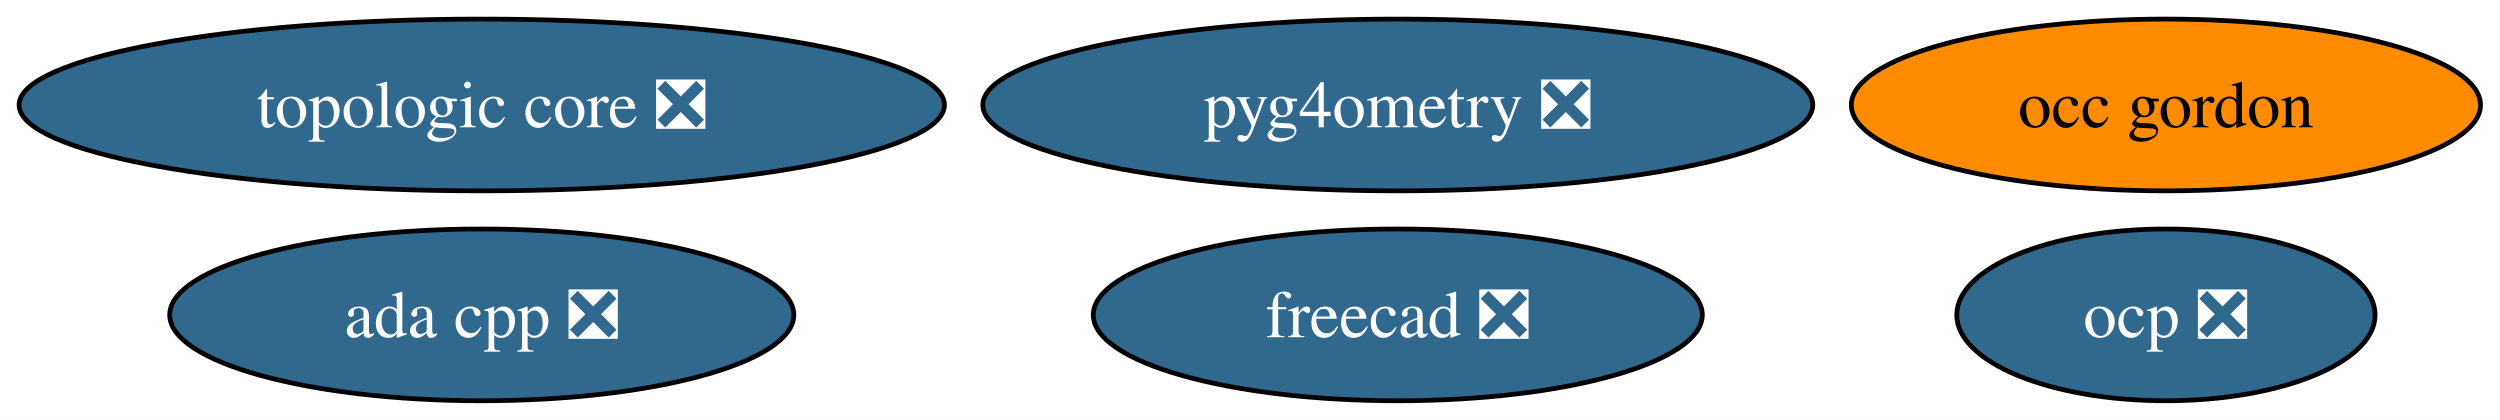
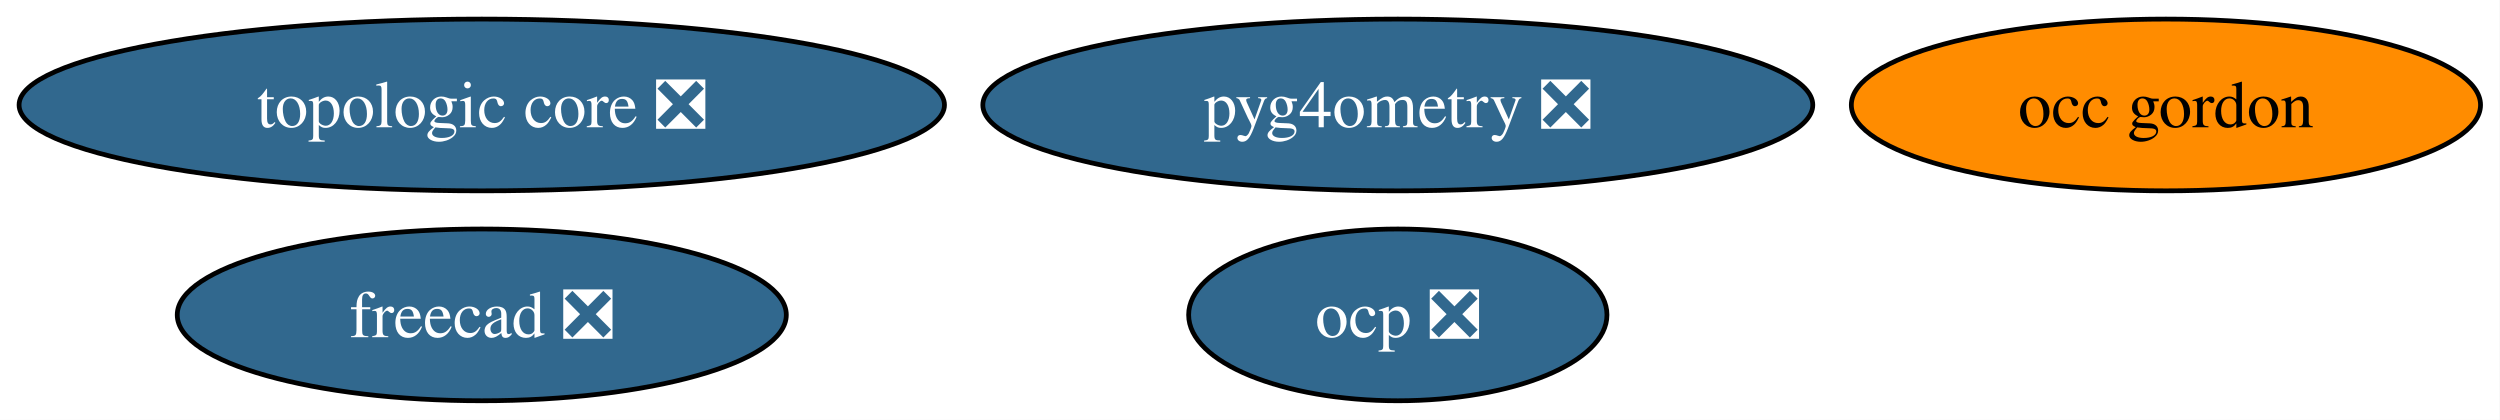
<svg xmlns="http://www.w3.org/2000/svg" xmlns:xlink="http://www.w3.org/1999/xlink" width="524pt" height="88pt" viewBox="0.00 0.00 524.00 88.00">
  <g id="graph0" class="graph" transform="scale(1 1) rotate(0) translate(4 84)">
    <polygon fill="white" stroke="none" points="-4,4 -4,-84 519.92,-84 519.92,4 -4,4" />
    <g id="node1" class="node">
      <g id="a_node1">
-         <a xlink:href="https://github.com/conda-forge/ada-cpp-feedstock/pull/118" xlink:title="ada cpp ❎">
-           <ellipse fill="#31688e" stroke="black" cx="96.98" cy="-18" rx="65.41" ry="18" />
-           <text xml:space="preserve" text-anchor="middle" x="96.98" y="-13.32" font-family="Times,serif" font-size="14.00" fill="white">ada cpp ❎</text>
+         <a xlink:href="https://github.com/conda-forge/freecad-feedstock/pull/179" xlink:title="freecad ❎">
+           <ellipse fill="#31688e" stroke="black" cx="96.98" cy="-18" rx="63.83" ry="18" />
+           <text xml:space="preserve" text-anchor="middle" x="96.98" y="-13.32" font-family="Times,serif" font-size="14.00" fill="white">freecad ❎</text>
        </a>
      </g>
    </g>
    <g id="node2" class="node">
      <g id="a_node2">
-         <a xlink:href="https://github.com/conda-forge/freecad-feedstock/pull/179" xlink:title="freecad ❎">
-           <ellipse fill="#31688e" stroke="black" cx="288.98" cy="-18" rx="63.83" ry="18" />
-           <text xml:space="preserve" text-anchor="middle" x="288.98" y="-13.32" font-family="Times,serif" font-size="14.00" fill="white">freecad ❎</text>
-         </a>
-       </g>
-     </g>
-     <g id="node3" class="node">
-       <g id="a_node3">
        <a xlink:href="https://github.com/conda-forge/occ-gordon-feedstock" xlink:title="occ gordon">
          <ellipse fill="#ff8c00" stroke="black" cx="449.98" cy="-62" rx="65.94" ry="18" />
          <text xml:space="preserve" text-anchor="middle" x="449.98" y="-57.33" font-family="Times,serif" font-size="14.00">occ gordon</text>
        </a>
      </g>
    </g>
-     <g id="node4" class="node">
-       <g id="a_node4">
+     <g id="node3" class="node">
+       <g id="a_node3">
        <a xlink:href="https://github.com/conda-forge/ocp-feedstock/pull/101" xlink:title="ocp ❎">
-           <ellipse fill="#31688e" stroke="black" cx="449.98" cy="-18" rx="43.84" ry="18" />
-           <text xml:space="preserve" text-anchor="middle" x="449.98" y="-13.32" font-family="Times,serif" font-size="14.00" fill="white">ocp ❎</text>
+           <ellipse fill="#31688e" stroke="black" cx="288.98" cy="-18" rx="43.84" ry="18" />
+           <text xml:space="preserve" text-anchor="middle" x="288.98" y="-13.32" font-family="Times,serif" font-size="14.00" fill="white">ocp ❎</text>
        </a>
      </g>
    </g>
-     <g id="node5" class="node">
-       <g id="a_node5">
+     <g id="node4" class="node">
+       <g id="a_node4">
        <a xlink:href="https://github.com/conda-forge/pyg4ometry-feedstock/pull/44" xlink:title="pyg4ometry ❎">
          <ellipse fill="#31688e" stroke="black" cx="288.98" cy="-62" rx="86.98" ry="18" />
          <text xml:space="preserve" text-anchor="middle" x="288.98" y="-57.33" font-family="Times,serif" font-size="14.00" fill="white">pyg4ometry ❎</text>
        </a>
      </g>
    </g>
-     <g id="node6" class="node">
-       <g id="a_node6">
+     <g id="node5" class="node">
+       <g id="a_node5">
        <a xlink:href="https://github.com/conda-forge/topologic-core-feedstock/pull/15" xlink:title="topologic core ❎">
          <ellipse fill="#31688e" stroke="black" cx="96.98" cy="-62" rx="96.98" ry="18" />
          <text xml:space="preserve" text-anchor="middle" x="96.98" y="-57.33" font-family="Times,serif" font-size="14.00" fill="white">topologic core ❎</text>
        </a>
      </g>
    </g>
  </g>
</svg>
